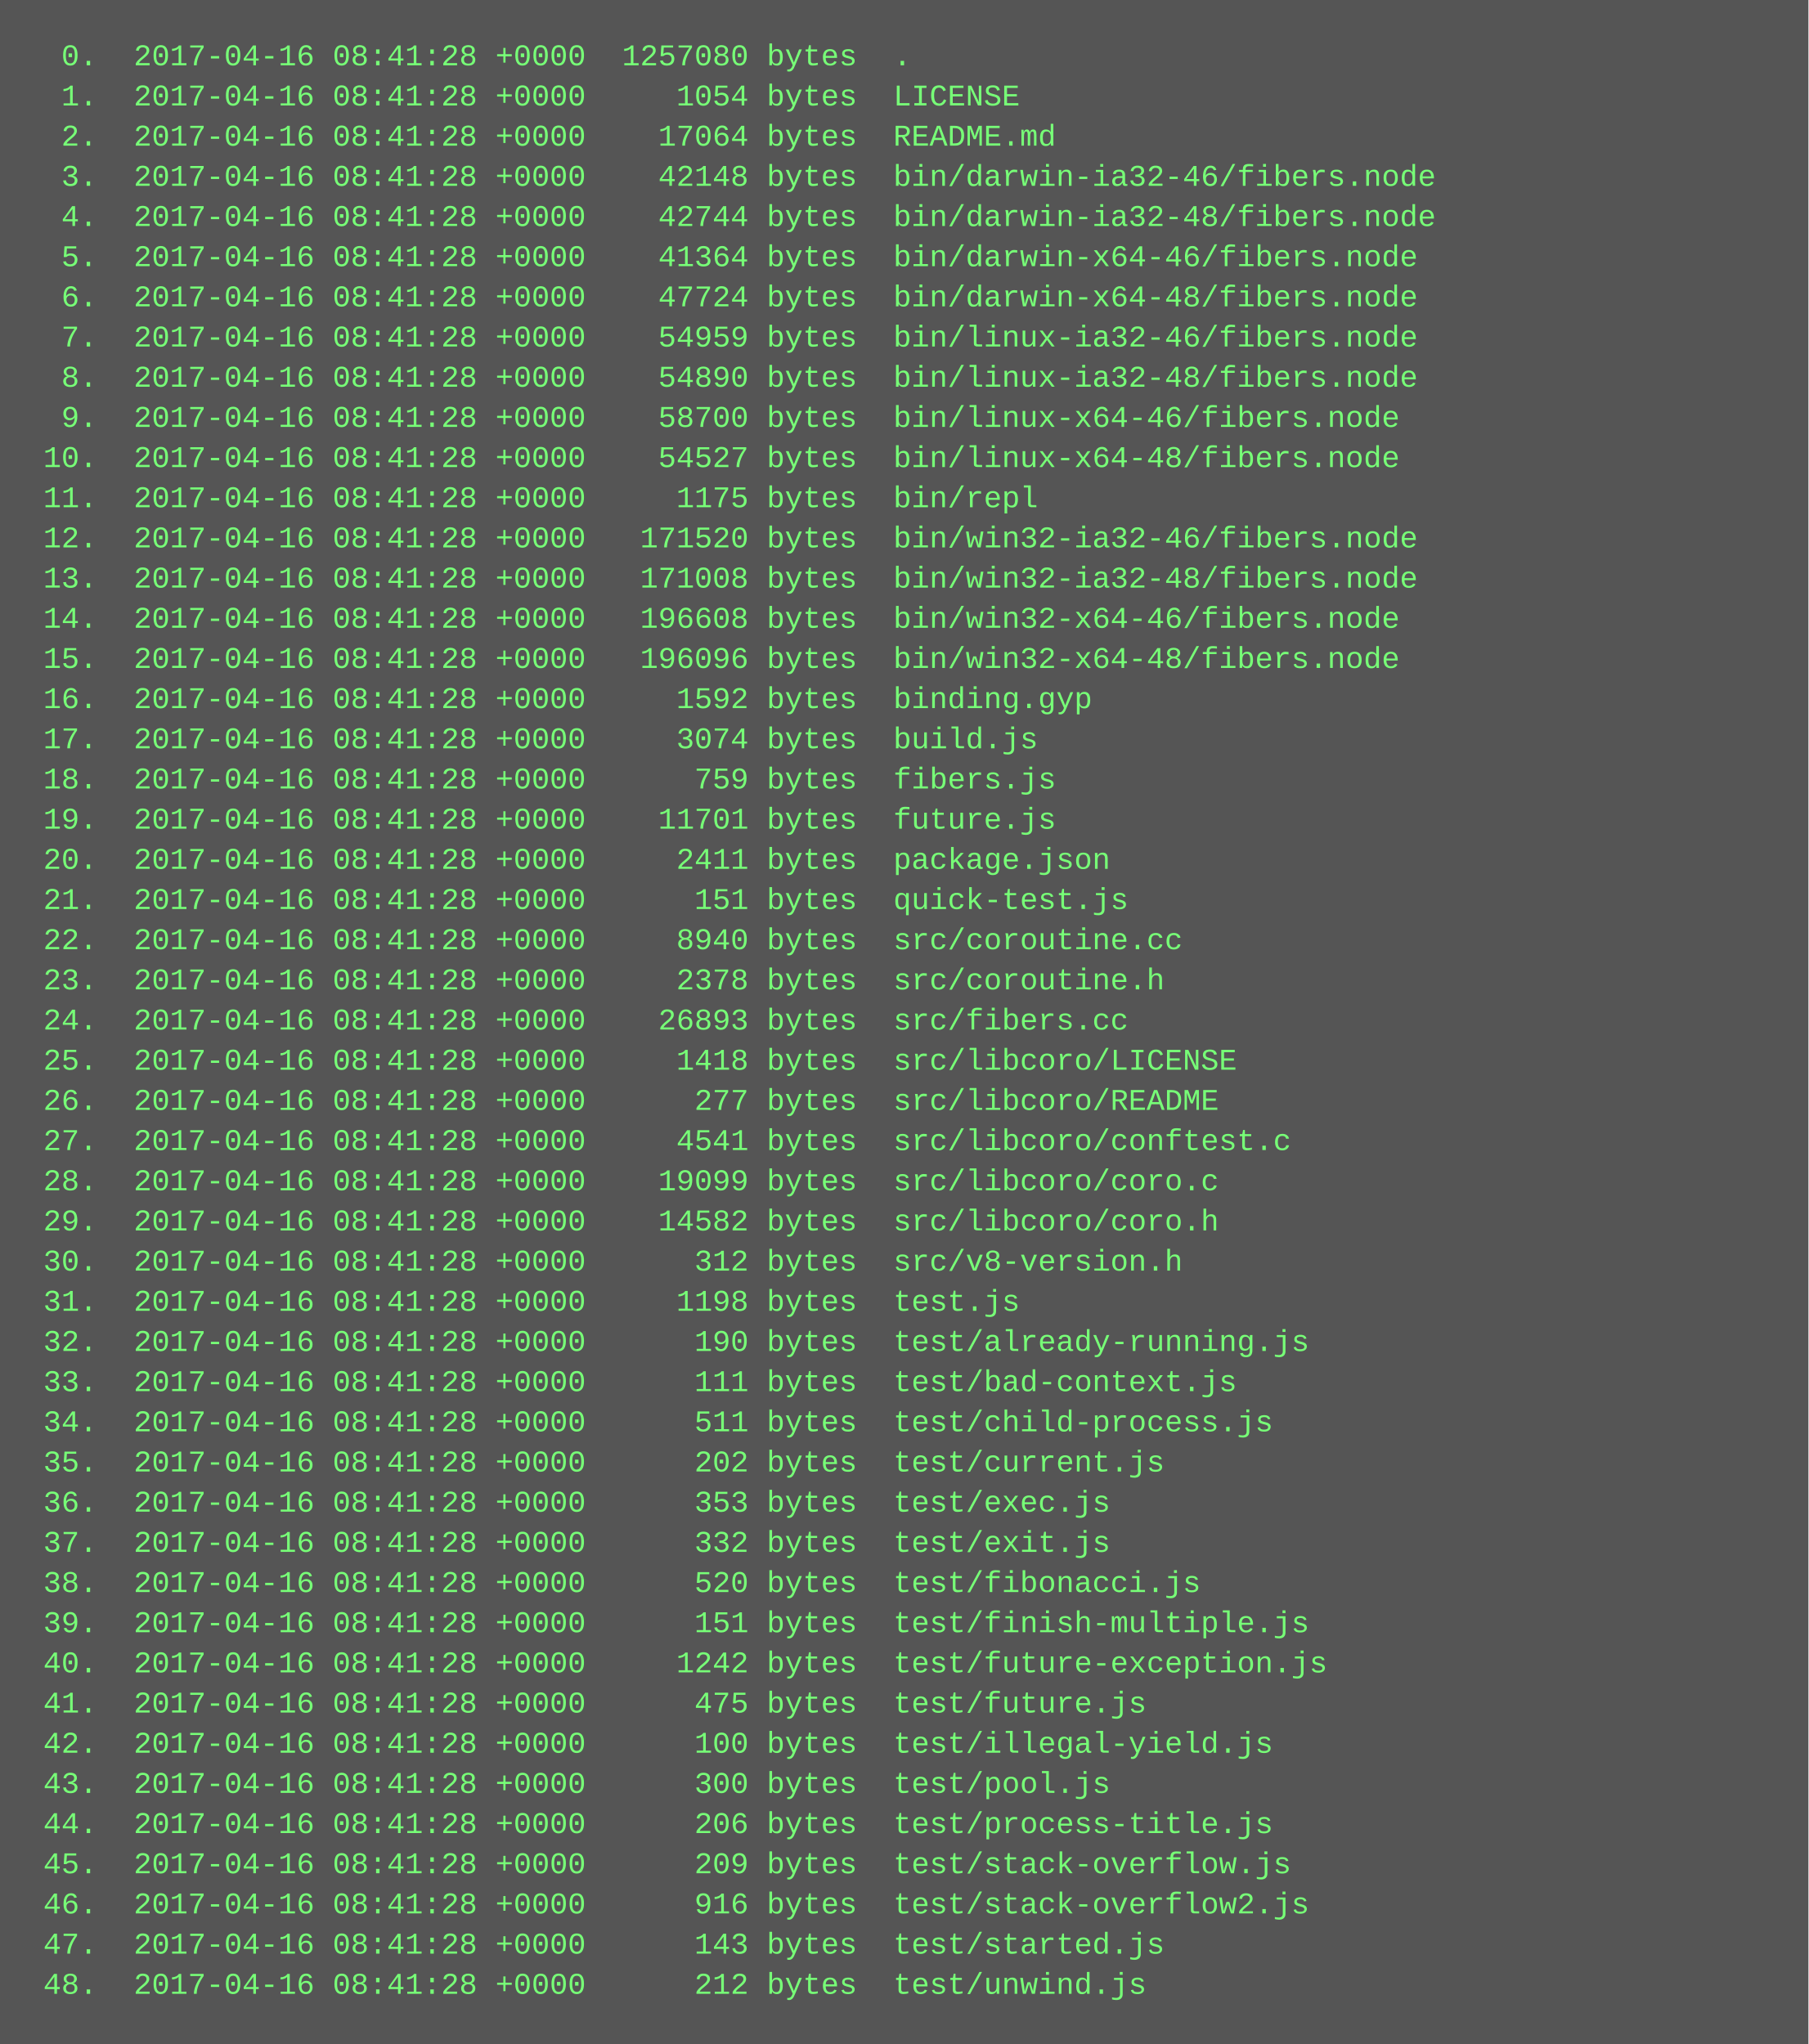
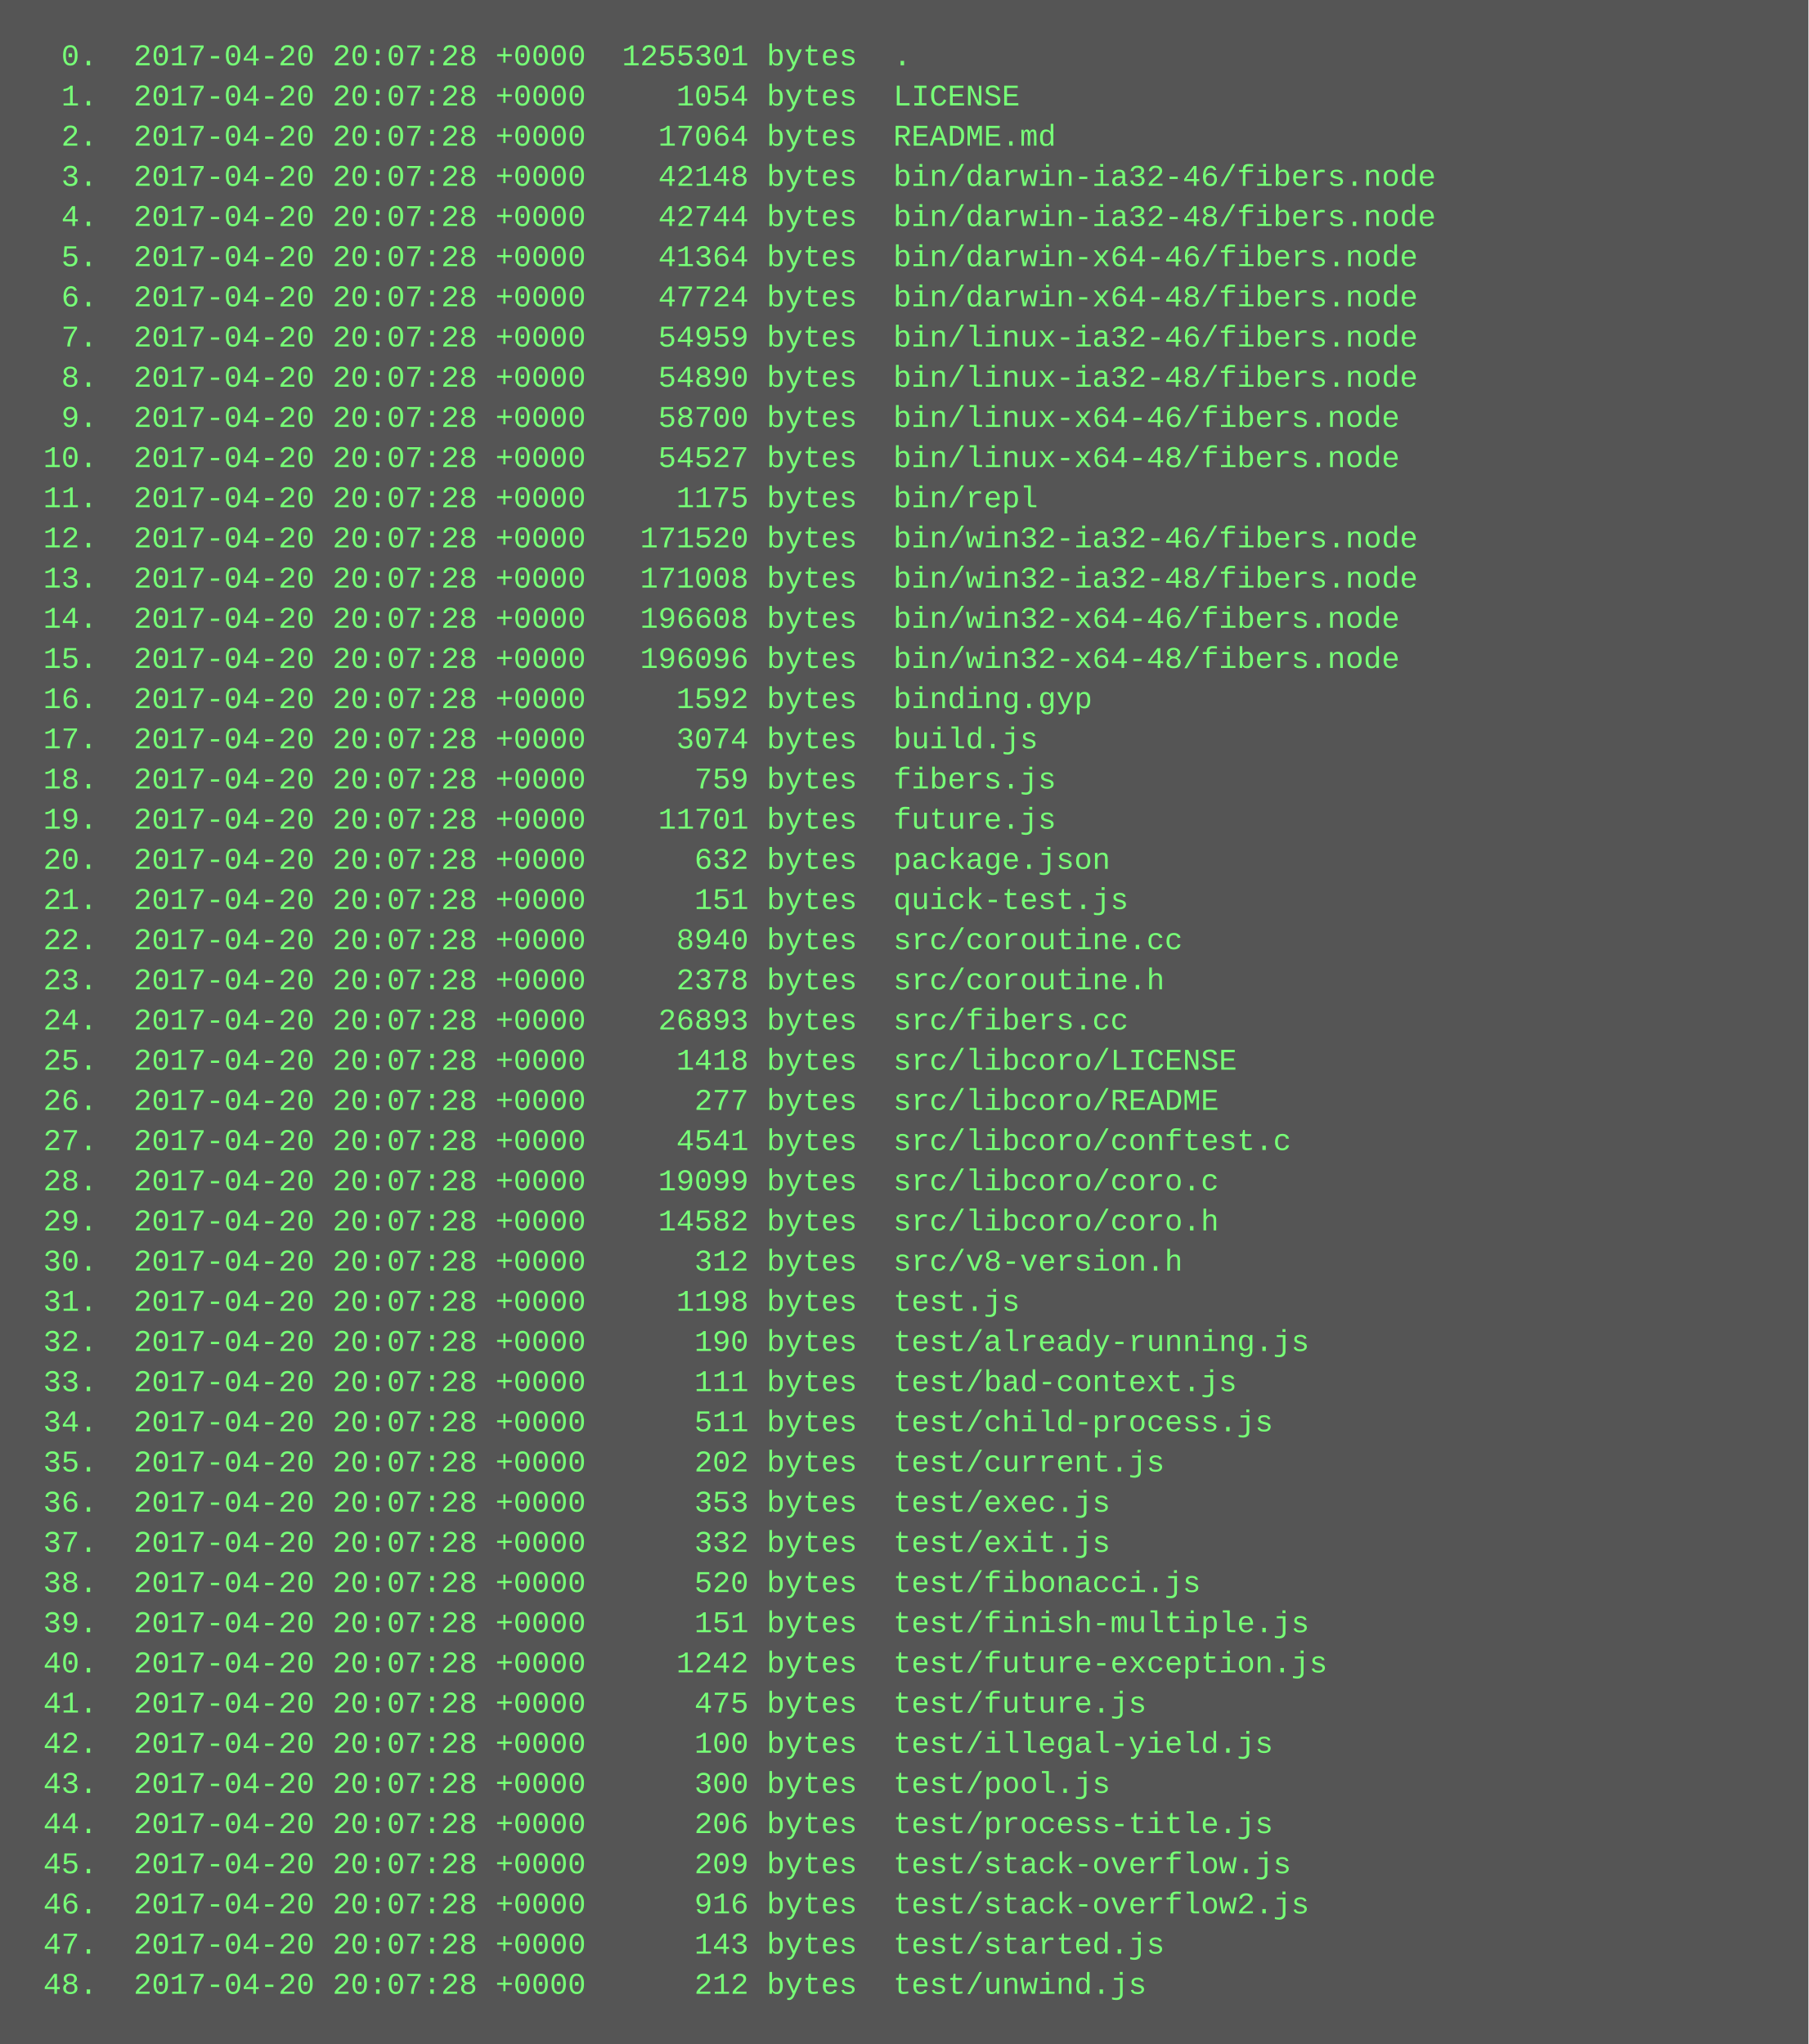
<svg xmlns="http://www.w3.org/2000/svg" height="814" width="720">
  <rect height="814" fill="#555" width="720" />
  <text fill="#7f7" font-family="Courier New" font-size="12" xml:space="preserve">
-     <tspan x="10" y="26">  0.  2017-04-16 08:41:28 +0000  1257080 bytes  .</tspan>
-     <tspan x="10" y="42">  1.  2017-04-16 08:41:28 +0000     1054 bytes  LICENSE</tspan>
-     <tspan x="10" y="58">  2.  2017-04-16 08:41:28 +0000    17064 bytes  README.md</tspan>
-     <tspan x="10" y="74">  3.  2017-04-16 08:41:28 +0000    42148 bytes  bin/darwin-ia32-46/fibers.node</tspan>
-     <tspan x="10" y="90">  4.  2017-04-16 08:41:28 +0000    42744 bytes  bin/darwin-ia32-48/fibers.node</tspan>
-     <tspan x="10" y="106">  5.  2017-04-16 08:41:28 +0000    41364 bytes  bin/darwin-x64-46/fibers.node</tspan>
-     <tspan x="10" y="122">  6.  2017-04-16 08:41:28 +0000    47724 bytes  bin/darwin-x64-48/fibers.node</tspan>
-     <tspan x="10" y="138">  7.  2017-04-16 08:41:28 +0000    54959 bytes  bin/linux-ia32-46/fibers.node</tspan>
-     <tspan x="10" y="154">  8.  2017-04-16 08:41:28 +0000    54890 bytes  bin/linux-ia32-48/fibers.node</tspan>
-     <tspan x="10" y="170">  9.  2017-04-16 08:41:28 +0000    58700 bytes  bin/linux-x64-46/fibers.node</tspan>
-     <tspan x="10" y="186"> 10.  2017-04-16 08:41:28 +0000    54527 bytes  bin/linux-x64-48/fibers.node</tspan>
-     <tspan x="10" y="202"> 11.  2017-04-16 08:41:28 +0000     1175 bytes  bin/repl</tspan>
-     <tspan x="10" y="218"> 12.  2017-04-16 08:41:28 +0000   171520 bytes  bin/win32-ia32-46/fibers.node</tspan>
-     <tspan x="10" y="234"> 13.  2017-04-16 08:41:28 +0000   171008 bytes  bin/win32-ia32-48/fibers.node</tspan>
-     <tspan x="10" y="250"> 14.  2017-04-16 08:41:28 +0000   196608 bytes  bin/win32-x64-46/fibers.node</tspan>
-     <tspan x="10" y="266"> 15.  2017-04-16 08:41:28 +0000   196096 bytes  bin/win32-x64-48/fibers.node</tspan>
-     <tspan x="10" y="282"> 16.  2017-04-16 08:41:28 +0000     1592 bytes  binding.gyp</tspan>
-     <tspan x="10" y="298"> 17.  2017-04-16 08:41:28 +0000     3074 bytes  build.js</tspan>
-     <tspan x="10" y="314"> 18.  2017-04-16 08:41:28 +0000      759 bytes  fibers.js</tspan>
-     <tspan x="10" y="330"> 19.  2017-04-16 08:41:28 +0000    11701 bytes  future.js</tspan>
-     <tspan x="10" y="346"> 20.  2017-04-16 08:41:28 +0000     2411 bytes  package.json</tspan>
-     <tspan x="10" y="362"> 21.  2017-04-16 08:41:28 +0000      151 bytes  quick-test.js</tspan>
-     <tspan x="10" y="378"> 22.  2017-04-16 08:41:28 +0000     8940 bytes  src/coroutine.cc</tspan>
-     <tspan x="10" y="394"> 23.  2017-04-16 08:41:28 +0000     2378 bytes  src/coroutine.h</tspan>
-     <tspan x="10" y="410"> 24.  2017-04-16 08:41:28 +0000    26893 bytes  src/fibers.cc</tspan>
-     <tspan x="10" y="426"> 25.  2017-04-16 08:41:28 +0000     1418 bytes  src/libcoro/LICENSE</tspan>
-     <tspan x="10" y="442"> 26.  2017-04-16 08:41:28 +0000      277 bytes  src/libcoro/README</tspan>
-     <tspan x="10" y="458"> 27.  2017-04-16 08:41:28 +0000     4541 bytes  src/libcoro/conftest.c</tspan>
-     <tspan x="10" y="474"> 28.  2017-04-16 08:41:28 +0000    19099 bytes  src/libcoro/coro.c</tspan>
-     <tspan x="10" y="490"> 29.  2017-04-16 08:41:28 +0000    14582 bytes  src/libcoro/coro.h</tspan>
-     <tspan x="10" y="506"> 30.  2017-04-16 08:41:28 +0000      312 bytes  src/v8-version.h</tspan>
-     <tspan x="10" y="522"> 31.  2017-04-16 08:41:28 +0000     1198 bytes  test.js</tspan>
-     <tspan x="10" y="538"> 32.  2017-04-16 08:41:28 +0000      190 bytes  test/already-running.js</tspan>
-     <tspan x="10" y="554"> 33.  2017-04-16 08:41:28 +0000      111 bytes  test/bad-context.js</tspan>
-     <tspan x="10" y="570"> 34.  2017-04-16 08:41:28 +0000      511 bytes  test/child-process.js</tspan>
-     <tspan x="10" y="586"> 35.  2017-04-16 08:41:28 +0000      202 bytes  test/current.js</tspan>
-     <tspan x="10" y="602"> 36.  2017-04-16 08:41:28 +0000      353 bytes  test/exec.js</tspan>
-     <tspan x="10" y="618"> 37.  2017-04-16 08:41:28 +0000      332 bytes  test/exit.js</tspan>
-     <tspan x="10" y="634"> 38.  2017-04-16 08:41:28 +0000      520 bytes  test/fibonacci.js</tspan>
-     <tspan x="10" y="650"> 39.  2017-04-16 08:41:28 +0000      151 bytes  test/finish-multiple.js</tspan>
-     <tspan x="10" y="666"> 40.  2017-04-16 08:41:28 +0000     1242 bytes  test/future-exception.js</tspan>
-     <tspan x="10" y="682"> 41.  2017-04-16 08:41:28 +0000      475 bytes  test/future.js</tspan>
-     <tspan x="10" y="698"> 42.  2017-04-16 08:41:28 +0000      100 bytes  test/illegal-yield.js</tspan>
-     <tspan x="10" y="714"> 43.  2017-04-16 08:41:28 +0000      300 bytes  test/pool.js</tspan>
-     <tspan x="10" y="730"> 44.  2017-04-16 08:41:28 +0000      206 bytes  test/process-title.js</tspan>
-     <tspan x="10" y="746"> 45.  2017-04-16 08:41:28 +0000      209 bytes  test/stack-overflow.js</tspan>
-     <tspan x="10" y="762"> 46.  2017-04-16 08:41:28 +0000      916 bytes  test/stack-overflow2.js</tspan>
-     <tspan x="10" y="778"> 47.  2017-04-16 08:41:28 +0000      143 bytes  test/started.js</tspan>
-     <tspan x="10" y="794"> 48.  2017-04-16 08:41:28 +0000      212 bytes  test/unwind.js</tspan>
+     <tspan x="10" y="26">  0.  2017-04-20 20:07:28 +0000  1255301 bytes  .</tspan>
+     <tspan x="10" y="42">  1.  2017-04-20 20:07:28 +0000     1054 bytes  LICENSE</tspan>
+     <tspan x="10" y="58">  2.  2017-04-20 20:07:28 +0000    17064 bytes  README.md</tspan>
+     <tspan x="10" y="74">  3.  2017-04-20 20:07:28 +0000    42148 bytes  bin/darwin-ia32-46/fibers.node</tspan>
+     <tspan x="10" y="90">  4.  2017-04-20 20:07:28 +0000    42744 bytes  bin/darwin-ia32-48/fibers.node</tspan>
+     <tspan x="10" y="106">  5.  2017-04-20 20:07:28 +0000    41364 bytes  bin/darwin-x64-46/fibers.node</tspan>
+     <tspan x="10" y="122">  6.  2017-04-20 20:07:28 +0000    47724 bytes  bin/darwin-x64-48/fibers.node</tspan>
+     <tspan x="10" y="138">  7.  2017-04-20 20:07:28 +0000    54959 bytes  bin/linux-ia32-46/fibers.node</tspan>
+     <tspan x="10" y="154">  8.  2017-04-20 20:07:28 +0000    54890 bytes  bin/linux-ia32-48/fibers.node</tspan>
+     <tspan x="10" y="170">  9.  2017-04-20 20:07:28 +0000    58700 bytes  bin/linux-x64-46/fibers.node</tspan>
+     <tspan x="10" y="186"> 10.  2017-04-20 20:07:28 +0000    54527 bytes  bin/linux-x64-48/fibers.node</tspan>
+     <tspan x="10" y="202"> 11.  2017-04-20 20:07:28 +0000     1175 bytes  bin/repl</tspan>
+     <tspan x="10" y="218"> 12.  2017-04-20 20:07:28 +0000   171520 bytes  bin/win32-ia32-46/fibers.node</tspan>
+     <tspan x="10" y="234"> 13.  2017-04-20 20:07:28 +0000   171008 bytes  bin/win32-ia32-48/fibers.node</tspan>
+     <tspan x="10" y="250"> 14.  2017-04-20 20:07:28 +0000   196608 bytes  bin/win32-x64-46/fibers.node</tspan>
+     <tspan x="10" y="266"> 15.  2017-04-20 20:07:28 +0000   196096 bytes  bin/win32-x64-48/fibers.node</tspan>
+     <tspan x="10" y="282"> 16.  2017-04-20 20:07:28 +0000     1592 bytes  binding.gyp</tspan>
+     <tspan x="10" y="298"> 17.  2017-04-20 20:07:28 +0000     3074 bytes  build.js</tspan>
+     <tspan x="10" y="314"> 18.  2017-04-20 20:07:28 +0000      759 bytes  fibers.js</tspan>
+     <tspan x="10" y="330"> 19.  2017-04-20 20:07:28 +0000    11701 bytes  future.js</tspan>
+     <tspan x="10" y="346"> 20.  2017-04-20 20:07:28 +0000      632 bytes  package.json</tspan>
+     <tspan x="10" y="362"> 21.  2017-04-20 20:07:28 +0000      151 bytes  quick-test.js</tspan>
+     <tspan x="10" y="378"> 22.  2017-04-20 20:07:28 +0000     8940 bytes  src/coroutine.cc</tspan>
+     <tspan x="10" y="394"> 23.  2017-04-20 20:07:28 +0000     2378 bytes  src/coroutine.h</tspan>
+     <tspan x="10" y="410"> 24.  2017-04-20 20:07:28 +0000    26893 bytes  src/fibers.cc</tspan>
+     <tspan x="10" y="426"> 25.  2017-04-20 20:07:28 +0000     1418 bytes  src/libcoro/LICENSE</tspan>
+     <tspan x="10" y="442"> 26.  2017-04-20 20:07:28 +0000      277 bytes  src/libcoro/README</tspan>
+     <tspan x="10" y="458"> 27.  2017-04-20 20:07:28 +0000     4541 bytes  src/libcoro/conftest.c</tspan>
+     <tspan x="10" y="474"> 28.  2017-04-20 20:07:28 +0000    19099 bytes  src/libcoro/coro.c</tspan>
+     <tspan x="10" y="490"> 29.  2017-04-20 20:07:28 +0000    14582 bytes  src/libcoro/coro.h</tspan>
+     <tspan x="10" y="506"> 30.  2017-04-20 20:07:28 +0000      312 bytes  src/v8-version.h</tspan>
+     <tspan x="10" y="522"> 31.  2017-04-20 20:07:28 +0000     1198 bytes  test.js</tspan>
+     <tspan x="10" y="538"> 32.  2017-04-20 20:07:28 +0000      190 bytes  test/already-running.js</tspan>
+     <tspan x="10" y="554"> 33.  2017-04-20 20:07:28 +0000      111 bytes  test/bad-context.js</tspan>
+     <tspan x="10" y="570"> 34.  2017-04-20 20:07:28 +0000      511 bytes  test/child-process.js</tspan>
+     <tspan x="10" y="586"> 35.  2017-04-20 20:07:28 +0000      202 bytes  test/current.js</tspan>
+     <tspan x="10" y="602"> 36.  2017-04-20 20:07:28 +0000      353 bytes  test/exec.js</tspan>
+     <tspan x="10" y="618"> 37.  2017-04-20 20:07:28 +0000      332 bytes  test/exit.js</tspan>
+     <tspan x="10" y="634"> 38.  2017-04-20 20:07:28 +0000      520 bytes  test/fibonacci.js</tspan>
+     <tspan x="10" y="650"> 39.  2017-04-20 20:07:28 +0000      151 bytes  test/finish-multiple.js</tspan>
+     <tspan x="10" y="666"> 40.  2017-04-20 20:07:28 +0000     1242 bytes  test/future-exception.js</tspan>
+     <tspan x="10" y="682"> 41.  2017-04-20 20:07:28 +0000      475 bytes  test/future.js</tspan>
+     <tspan x="10" y="698"> 42.  2017-04-20 20:07:28 +0000      100 bytes  test/illegal-yield.js</tspan>
+     <tspan x="10" y="714"> 43.  2017-04-20 20:07:28 +0000      300 bytes  test/pool.js</tspan>
+     <tspan x="10" y="730"> 44.  2017-04-20 20:07:28 +0000      206 bytes  test/process-title.js</tspan>
+     <tspan x="10" y="746"> 45.  2017-04-20 20:07:28 +0000      209 bytes  test/stack-overflow.js</tspan>
+     <tspan x="10" y="762"> 46.  2017-04-20 20:07:28 +0000      916 bytes  test/stack-overflow2.js</tspan>
+     <tspan x="10" y="778"> 47.  2017-04-20 20:07:28 +0000      143 bytes  test/started.js</tspan>
+     <tspan x="10" y="794"> 48.  2017-04-20 20:07:28 +0000      212 bytes  test/unwind.js</tspan>
  </text>
</svg>
